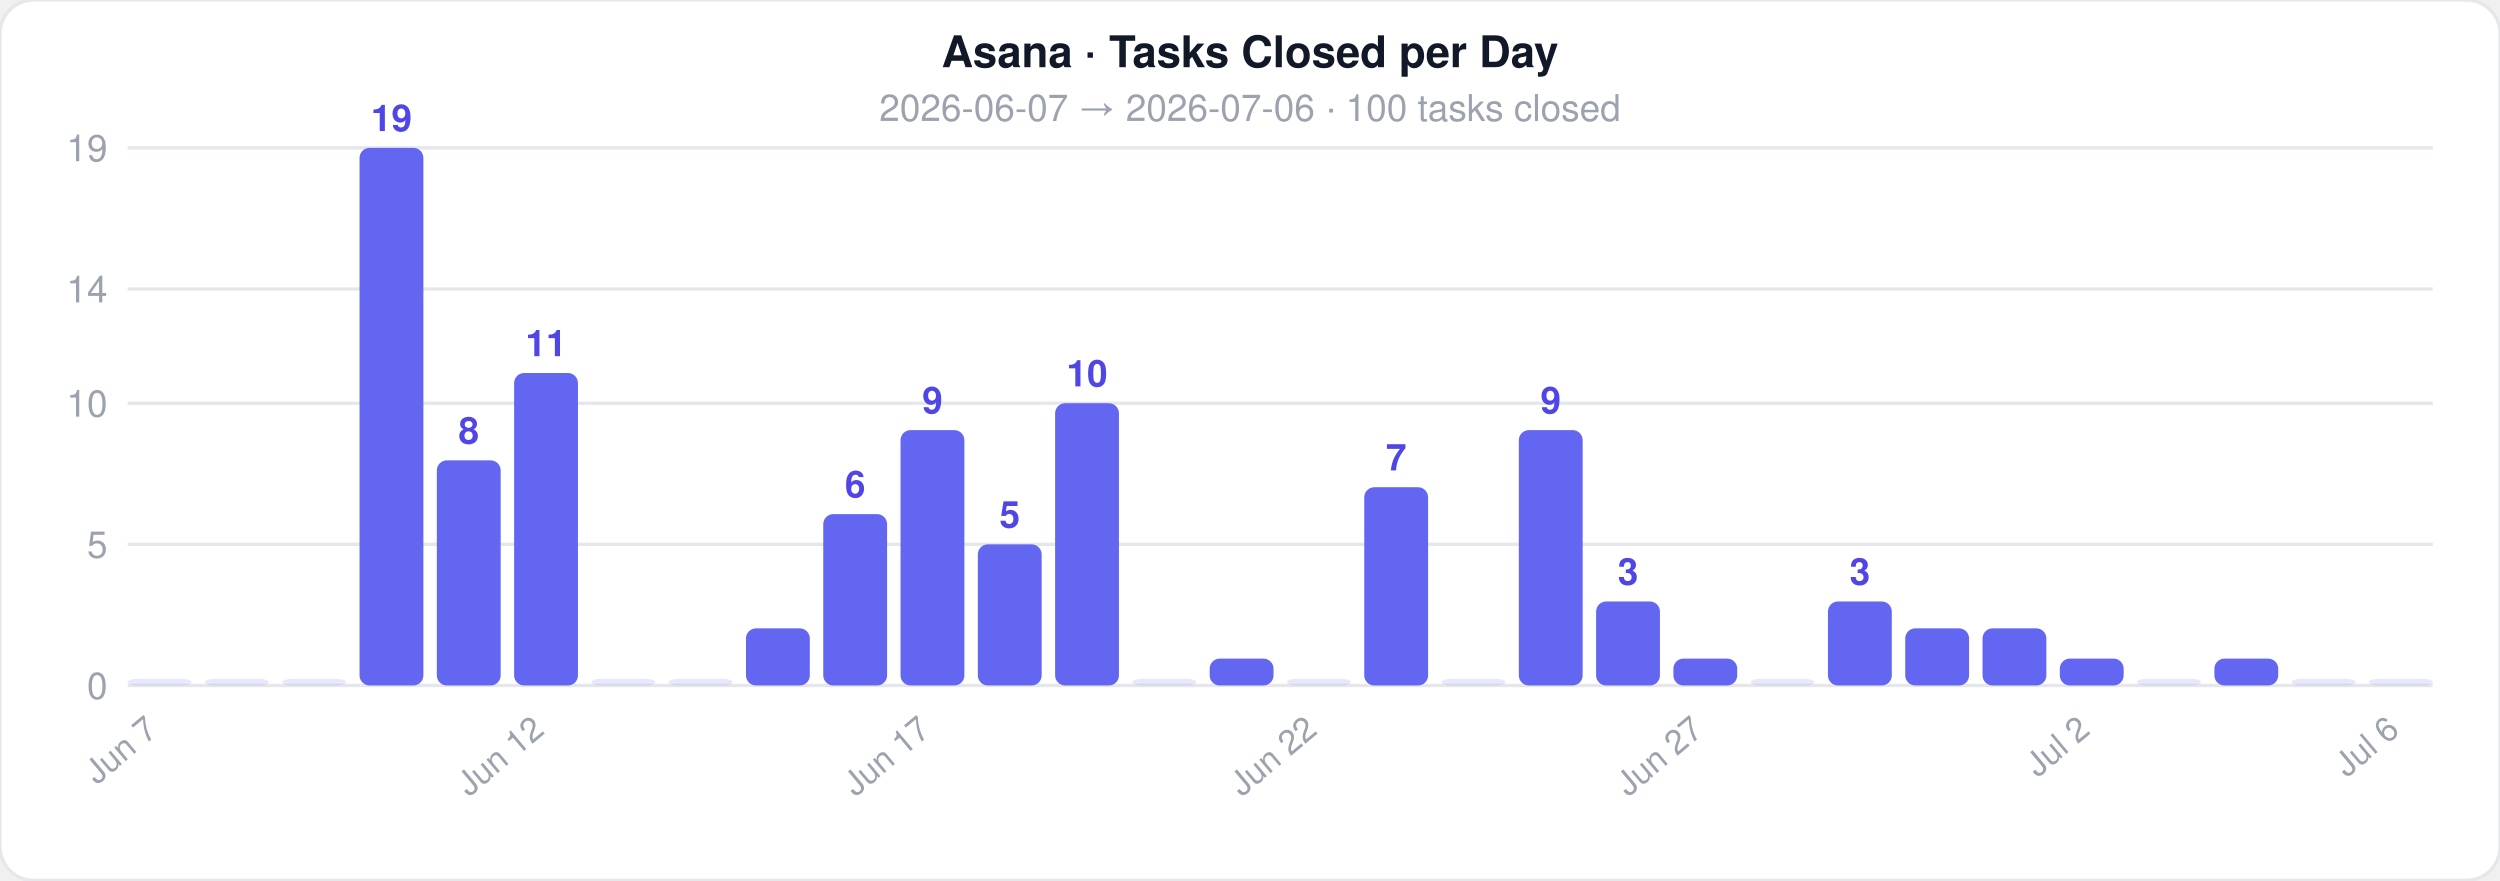
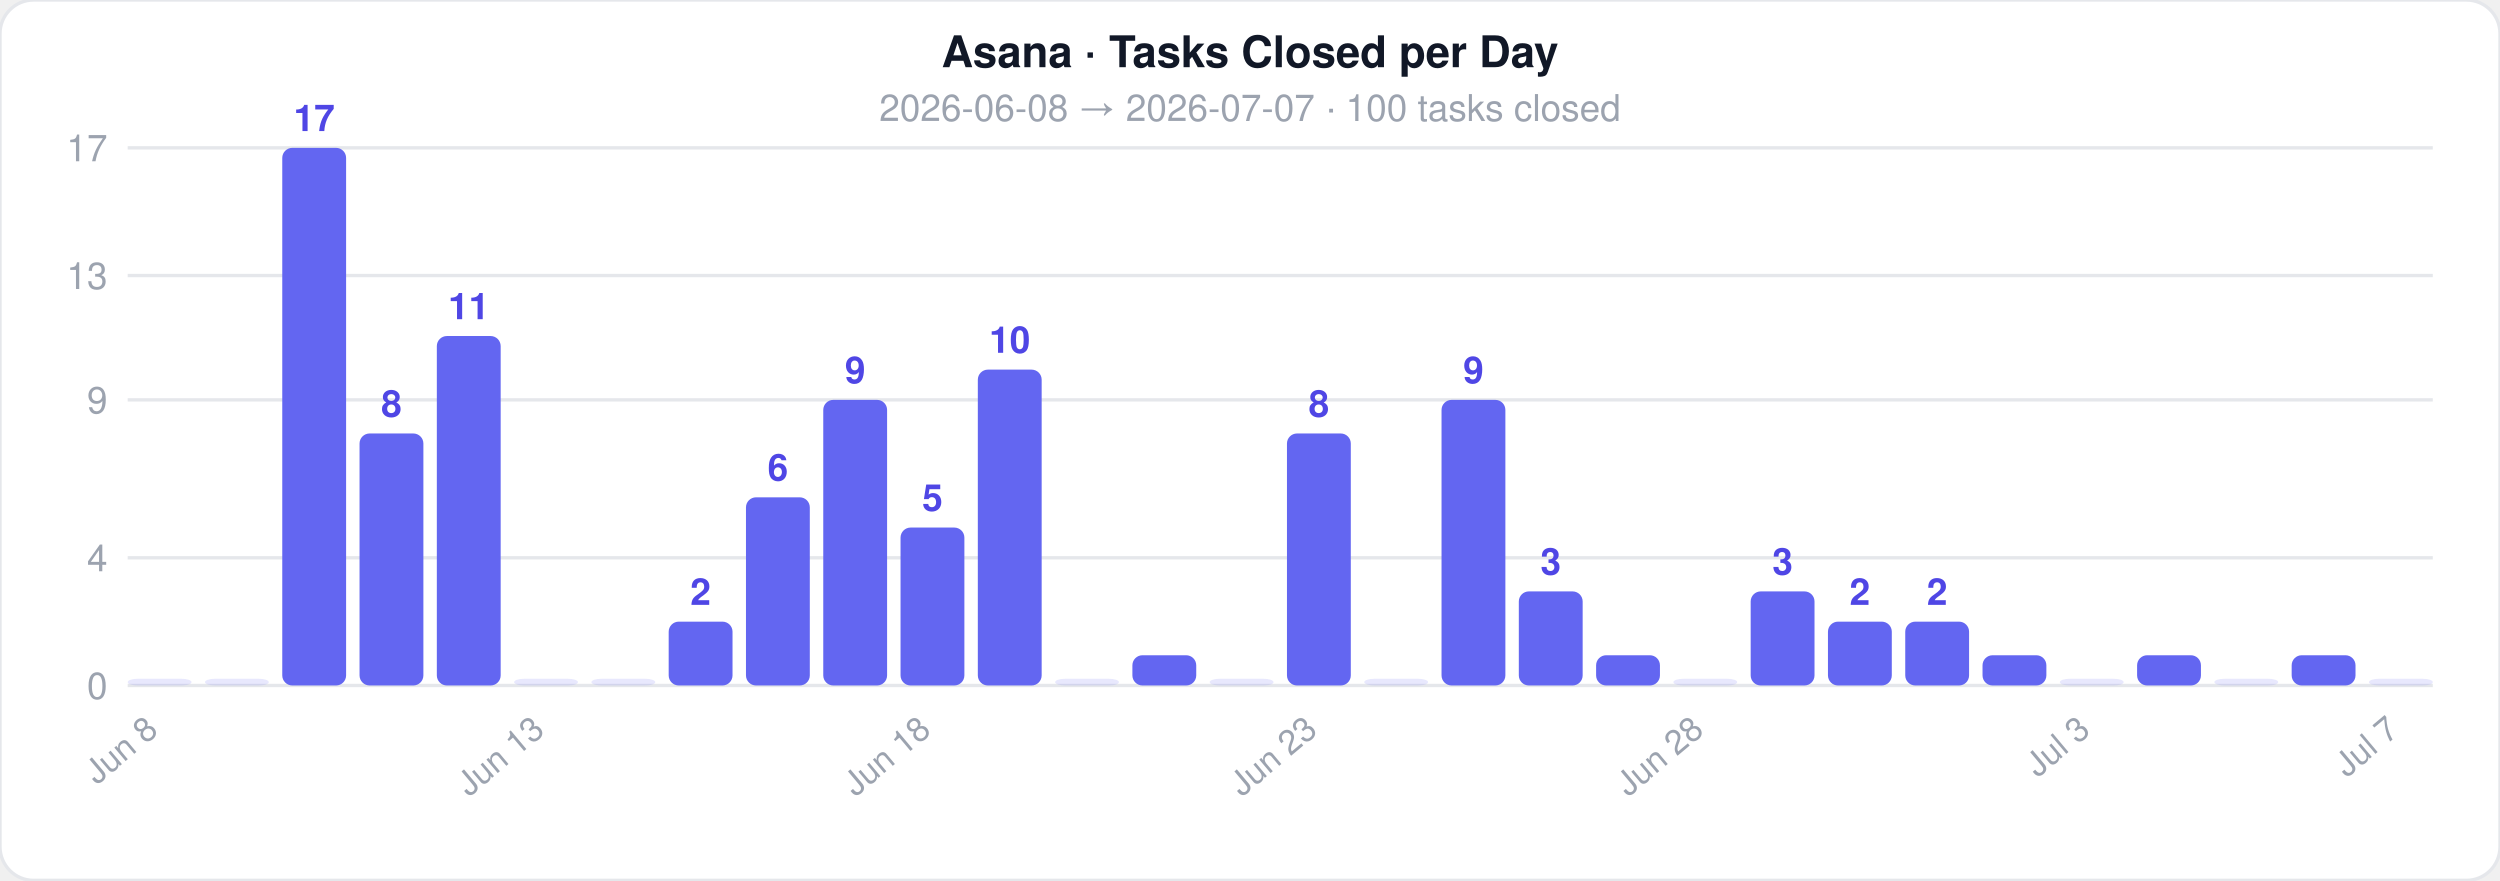
<svg xmlns="http://www.w3.org/2000/svg" width="744" height="262">
  <style>text { font-family: -apple-system, BlinkMacSystemFont, 'Segoe UI', Helvetica, Arial, sans-serif; }</style>
  <rect width="744" height="262" rx="10" fill="#ffffff" stroke="#e5e7eb" stroke-width="1" />
  <text x="372" y="20" text-anchor="middle" font-size="13" font-weight="700" fill="#111827">Asana · Tasks Closed per Day</text>
-   <text x="372" y="36" text-anchor="middle" font-size="11" fill="#9ca3af">2026-06-07  →  2026-07-06  ·  100 tasks closed</text>
+   <text x="372" y="36" text-anchor="middle" font-size="11" fill="#9ca3af">2026-06-08  →  2026-07-07  ·  100 tasks closed</text>
  <line x1="38" y1="204" x2="724" y2="204" stroke="#e5e7eb" stroke-width="1" />
  <text x="32" y="208" text-anchor="end" font-size="11" fill="#9ca3af">0</text>
-   <line x1="38" y1="162" x2="724" y2="162" stroke="#e5e7eb" stroke-width="1" />
-   <text x="32" y="166" text-anchor="end" font-size="11" fill="#9ca3af">5</text>
-   <line x1="38" y1="120" x2="724" y2="120" stroke="#e5e7eb" stroke-width="1" />
-   <text x="32" y="124" text-anchor="end" font-size="11" fill="#9ca3af">10</text>
-   <line x1="38" y1="86" x2="724" y2="86" stroke="#e5e7eb" stroke-width="1" />
-   <text x="32" y="90" text-anchor="end" font-size="11" fill="#9ca3af">14</text>
+   <line x1="38" y1="166" x2="724" y2="166" stroke="#e5e7eb" stroke-width="1" />
+   <text x="32" y="170" text-anchor="end" font-size="11" fill="#9ca3af">4</text>
+   <line x1="38" y1="119" x2="724" y2="119" stroke="#e5e7eb" stroke-width="1" />
+   <text x="32" y="123" text-anchor="end" font-size="11" fill="#9ca3af">9</text>
+   <line x1="38" y1="82" x2="724" y2="82" stroke="#e5e7eb" stroke-width="1" />
+   <text x="32" y="86" text-anchor="end" font-size="11" fill="#9ca3af">13</text>
  <line x1="38" y1="44" x2="724" y2="44" stroke="#e5e7eb" stroke-width="1" />
-   <text x="32" y="48" text-anchor="end" font-size="11" fill="#9ca3af">19</text>
+   <text x="32" y="48" text-anchor="end" font-size="11" fill="#9ca3af">17</text>
  <rect x="38" y="202" width="19" height="2" rx="3" fill="#6366f1" opacity="0.15" />
-   <text x="47.5" y="218" text-anchor="end" font-size="10" fill="#9ca3af" transform="rotate(-40 47.5 218)">Jun 7</text>
+   <text x="47.5" y="218" text-anchor="end" font-size="10" fill="#9ca3af" transform="rotate(-40 47.5 218)">Jun 8</text>
  <rect x="61" y="202" width="19" height="2" rx="3" fill="#6366f1" opacity="0.15" />
-   <rect x="84" y="202" width="19" height="2" rx="3" fill="#6366f1" opacity="0.15" />
-   <rect x="107" y="44" width="19" height="160" rx="3" fill="#6366f1" opacity="1" />
-   <text x="116.5" y="39" text-anchor="middle" font-size="11" fill="#4f46e5" font-weight="600">19</text>
-   <rect x="130" y="137" width="19" height="67" rx="3" fill="#6366f1" opacity="1" />
-   <text x="139.5" y="132" text-anchor="middle" font-size="11" fill="#4f46e5" font-weight="600">8</text>
-   <rect x="153" y="111" width="19" height="93" rx="3" fill="#6366f1" opacity="1" />
-   <text x="162.5" y="106" text-anchor="middle" font-size="11" fill="#4f46e5" font-weight="600">11</text>
-   <text x="162.5" y="218" text-anchor="end" font-size="10" fill="#9ca3af" transform="rotate(-40 162.5 218)">Jun 12</text>
+   <rect x="84" y="44" width="19" height="160" rx="3" fill="#6366f1" opacity="1" />
+   <text x="93.5" y="39" text-anchor="middle" font-size="11" fill="#4f46e5" font-weight="600">17</text>
+   <rect x="107" y="129" width="19" height="75" rx="3" fill="#6366f1" opacity="1" />
+   <text x="116.5" y="124" text-anchor="middle" font-size="11" fill="#4f46e5" font-weight="600">8</text>
+   <rect x="130" y="100" width="19" height="104" rx="3" fill="#6366f1" opacity="1" />
+   <text x="139.5" y="95" text-anchor="middle" font-size="11" fill="#4f46e5" font-weight="600">11</text>
+   <rect x="153" y="202" width="19" height="2" rx="3" fill="#6366f1" opacity="0.15" />
+   <text x="162.5" y="218" text-anchor="end" font-size="10" fill="#9ca3af" transform="rotate(-40 162.5 218)">Jun 13</text>
  <rect x="176" y="202" width="19" height="2" rx="3" fill="#6366f1" opacity="0.15" />
-   <rect x="199" y="202" width="19" height="2" rx="3" fill="#6366f1" opacity="0.15" />
-   <rect x="222" y="187" width="19" height="17" rx="3" fill="#6366f1" opacity="1" />
-   <rect x="245" y="153" width="19" height="51" rx="3" fill="#6366f1" opacity="1" />
-   <text x="254.5" y="148" text-anchor="middle" font-size="11" fill="#4f46e5" font-weight="600">6</text>
-   <rect x="268" y="128" width="19" height="76" rx="3" fill="#6366f1" opacity="1" />
-   <text x="277.5" y="123" text-anchor="middle" font-size="11" fill="#4f46e5" font-weight="600">9</text>
-   <text x="277.5" y="218" text-anchor="end" font-size="10" fill="#9ca3af" transform="rotate(-40 277.5 218)">Jun 17</text>
-   <rect x="291" y="162" width="19" height="42" rx="3" fill="#6366f1" opacity="1" />
-   <text x="300.5" y="157" text-anchor="middle" font-size="11" fill="#4f46e5" font-weight="600">5</text>
-   <rect x="314" y="120" width="19" height="84" rx="3" fill="#6366f1" opacity="1" />
-   <text x="323.5" y="115" text-anchor="middle" font-size="11" fill="#4f46e5" font-weight="600">10</text>
-   <rect x="337" y="202" width="19" height="2" rx="3" fill="#6366f1" opacity="0.15" />
-   <rect x="360" y="196" width="19" height="8" rx="3" fill="#6366f1" opacity="1" />
-   <rect x="383" y="202" width="19" height="2" rx="3" fill="#6366f1" opacity="0.15" />
-   <text x="392.5" y="218" text-anchor="end" font-size="10" fill="#9ca3af" transform="rotate(-40 392.5 218)">Jun 22</text>
-   <rect x="406" y="145" width="19" height="59" rx="3" fill="#6366f1" opacity="1" />
-   <text x="415.5" y="140" text-anchor="middle" font-size="11" fill="#4f46e5" font-weight="600">7</text>
-   <rect x="429" y="202" width="19" height="2" rx="3" fill="#6366f1" opacity="0.15" />
-   <rect x="452" y="128" width="19" height="76" rx="3" fill="#6366f1" opacity="1" />
-   <text x="461.5" y="123" text-anchor="middle" font-size="11" fill="#4f46e5" font-weight="600">9</text>
-   <rect x="475" y="179" width="19" height="25" rx="3" fill="#6366f1" opacity="1" />
-   <text x="484.5" y="174" text-anchor="middle" font-size="11" fill="#4f46e5" font-weight="600">3</text>
-   <rect x="498" y="196" width="19" height="8" rx="3" fill="#6366f1" opacity="1" />
-   <text x="507.5" y="218" text-anchor="end" font-size="10" fill="#9ca3af" transform="rotate(-40 507.5 218)">Jun 27</text>
-   <rect x="521" y="202" width="19" height="2" rx="3" fill="#6366f1" opacity="0.15" />
-   <rect x="544" y="179" width="19" height="25" rx="3" fill="#6366f1" opacity="1" />
-   <text x="553.5" y="174" text-anchor="middle" font-size="11" fill="#4f46e5" font-weight="600">3</text>
-   <rect x="567" y="187" width="19" height="17" rx="3" fill="#6366f1" opacity="1" />
-   <rect x="590" y="187" width="19" height="17" rx="3" fill="#6366f1" opacity="1" />
-   <rect x="613" y="196" width="19" height="8" rx="3" fill="#6366f1" opacity="1" />
-   <text x="622.5" y="218" text-anchor="end" font-size="10" fill="#9ca3af" transform="rotate(-40 622.5 218)">Jul 2</text>
-   <rect x="636" y="202" width="19" height="2" rx="3" fill="#6366f1" opacity="0.15" />
-   <rect x="659" y="196" width="19" height="8" rx="3" fill="#6366f1" opacity="1" />
-   <rect x="682" y="202" width="19" height="2" rx="3" fill="#6366f1" opacity="0.15" />
+   <rect x="199" y="185" width="19" height="19" rx="3" fill="#6366f1" opacity="1" />
+   <text x="208.5" y="180" text-anchor="middle" font-size="11" fill="#4f46e5" font-weight="600">2</text>
+   <rect x="222" y="148" width="19" height="56" rx="3" fill="#6366f1" opacity="1" />
+   <text x="231.5" y="143" text-anchor="middle" font-size="11" fill="#4f46e5" font-weight="600">6</text>
+   <rect x="245" y="119" width="19" height="85" rx="3" fill="#6366f1" opacity="1" />
+   <text x="254.5" y="114" text-anchor="middle" font-size="11" fill="#4f46e5" font-weight="600">9</text>
+   <rect x="268" y="157" width="19" height="47" rx="3" fill="#6366f1" opacity="1" />
+   <text x="277.5" y="152" text-anchor="middle" font-size="11" fill="#4f46e5" font-weight="600">5</text>
+   <text x="277.5" y="218" text-anchor="end" font-size="10" fill="#9ca3af" transform="rotate(-40 277.5 218)">Jun 18</text>
+   <rect x="291" y="110" width="19" height="94" rx="3" fill="#6366f1" opacity="1" />
+   <text x="300.5" y="105" text-anchor="middle" font-size="11" fill="#4f46e5" font-weight="600">10</text>
+   <rect x="314" y="202" width="19" height="2" rx="3" fill="#6366f1" opacity="0.15" />
+   <rect x="337" y="195" width="19" height="9" rx="3" fill="#6366f1" opacity="1" />
+   <rect x="360" y="202" width="19" height="2" rx="3" fill="#6366f1" opacity="0.15" />
+   <rect x="383" y="129" width="19" height="75" rx="3" fill="#6366f1" opacity="1" />
+   <text x="392.5" y="124" text-anchor="middle" font-size="11" fill="#4f46e5" font-weight="600">8</text>
+   <text x="392.5" y="218" text-anchor="end" font-size="10" fill="#9ca3af" transform="rotate(-40 392.5 218)">Jun 23</text>
+   <rect x="406" y="202" width="19" height="2" rx="3" fill="#6366f1" opacity="0.15" />
+   <rect x="429" y="119" width="19" height="85" rx="3" fill="#6366f1" opacity="1" />
+   <text x="438.5" y="114" text-anchor="middle" font-size="11" fill="#4f46e5" font-weight="600">9</text>
+   <rect x="452" y="176" width="19" height="28" rx="3" fill="#6366f1" opacity="1" />
+   <text x="461.5" y="171" text-anchor="middle" font-size="11" fill="#4f46e5" font-weight="600">3</text>
+   <rect x="475" y="195" width="19" height="9" rx="3" fill="#6366f1" opacity="1" />
+   <rect x="498" y="202" width="19" height="2" rx="3" fill="#6366f1" opacity="0.15" />
+   <text x="507.5" y="218" text-anchor="end" font-size="10" fill="#9ca3af" transform="rotate(-40 507.5 218)">Jun 28</text>
+   <rect x="521" y="176" width="19" height="28" rx="3" fill="#6366f1" opacity="1" />
+   <text x="530.5" y="171" text-anchor="middle" font-size="11" fill="#4f46e5" font-weight="600">3</text>
+   <rect x="544" y="185" width="19" height="19" rx="3" fill="#6366f1" opacity="1" />
+   <text x="553.5" y="180" text-anchor="middle" font-size="11" fill="#4f46e5" font-weight="600">2</text>
+   <rect x="567" y="185" width="19" height="19" rx="3" fill="#6366f1" opacity="1" />
+   <text x="576.5" y="180" text-anchor="middle" font-size="11" fill="#4f46e5" font-weight="600">2</text>
+   <rect x="590" y="195" width="19" height="9" rx="3" fill="#6366f1" opacity="1" />
+   <rect x="613" y="202" width="19" height="2" rx="3" fill="#6366f1" opacity="0.15" />
+   <text x="622.5" y="218" text-anchor="end" font-size="10" fill="#9ca3af" transform="rotate(-40 622.5 218)">Jul 3</text>
+   <rect x="636" y="195" width="19" height="9" rx="3" fill="#6366f1" opacity="1" />
+   <rect x="659" y="202" width="19" height="2" rx="3" fill="#6366f1" opacity="0.15" />
+   <rect x="682" y="195" width="19" height="9" rx="3" fill="#6366f1" opacity="1" />
  <rect x="705" y="202" width="19" height="2" rx="3" fill="#6366f1" opacity="0.15" />
-   <text x="714.5" y="218" text-anchor="end" font-size="10" fill="#9ca3af" transform="rotate(-40 714.5 218)">Jul 6</text>
+   <text x="714.5" y="218" text-anchor="end" font-size="10" fill="#9ca3af" transform="rotate(-40 714.5 218)">Jul 7</text>
</svg>
